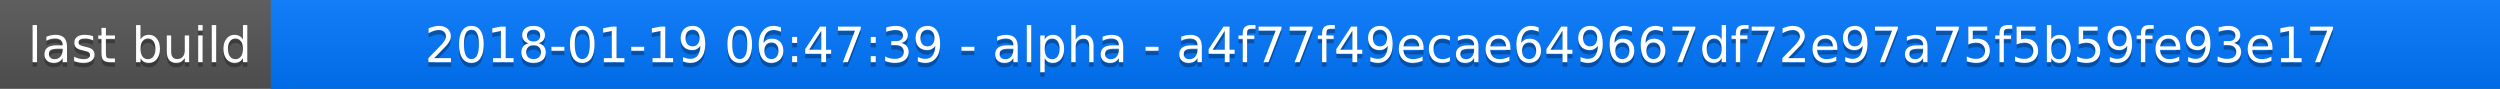
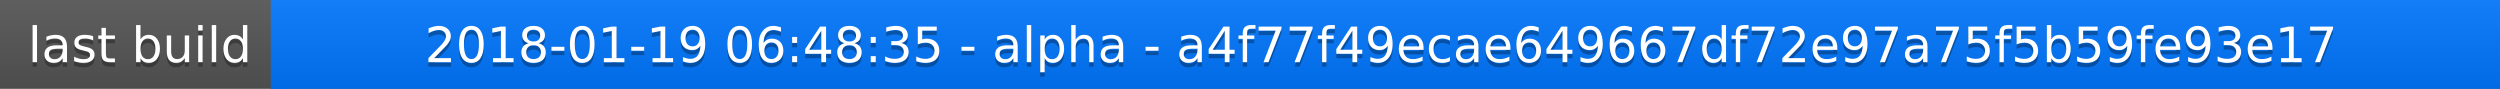
<svg xmlns="http://www.w3.org/2000/svg" width="563" height="20">
  <linearGradient id="a" x2="0" y2="100%">
    <stop offset="0" stop-color="#bbb" stop-opacity=".1" />
    <stop offset="1" stop-opacity=".1" />
  </linearGradient>
  <rect rx="0" width="563" height="20" fill="#555" />
  <rect rx="0" x="61" width="502" height="20" fill="#07f" />
  <path fill="#07f" d="M61 0h4v20h-4z" />
  <rect rx="0" width="563" height="20" fill="url(#a)" />
  <g fill="#fff" text-anchor="middle" font-family="DejaVu Sans,Verdana,Geneva,sans-serif" font-size="11">
    <text x="31.5" y="15" fill="#010101" fill-opacity=".3">last build</text>
    <text x="31.5" y="14">last build</text>
-     <text x="311" y="15" fill="#010101" fill-opacity=".3">2018-01-19 06:47:39 - alpha - a4f77f49ecae649667df72e97a75f5b59fe93e17</text>
-     <text x="311" y="14">2018-01-19 06:47:39 - alpha - a4f77f49ecae649667df72e97a75f5b59fe93e17</text>
+     <text x="311" y="15" fill="#010101" fill-opacity=".3">2018-01-19 06:48:35 - alpha - a4f77f49ecae649667df72e97a75f5b59fe93e17</text>
+     <text x="311" y="14">2018-01-19 06:48:35 - alpha - a4f77f49ecae649667df72e97a75f5b59fe93e17</text>
  </g>
</svg>
